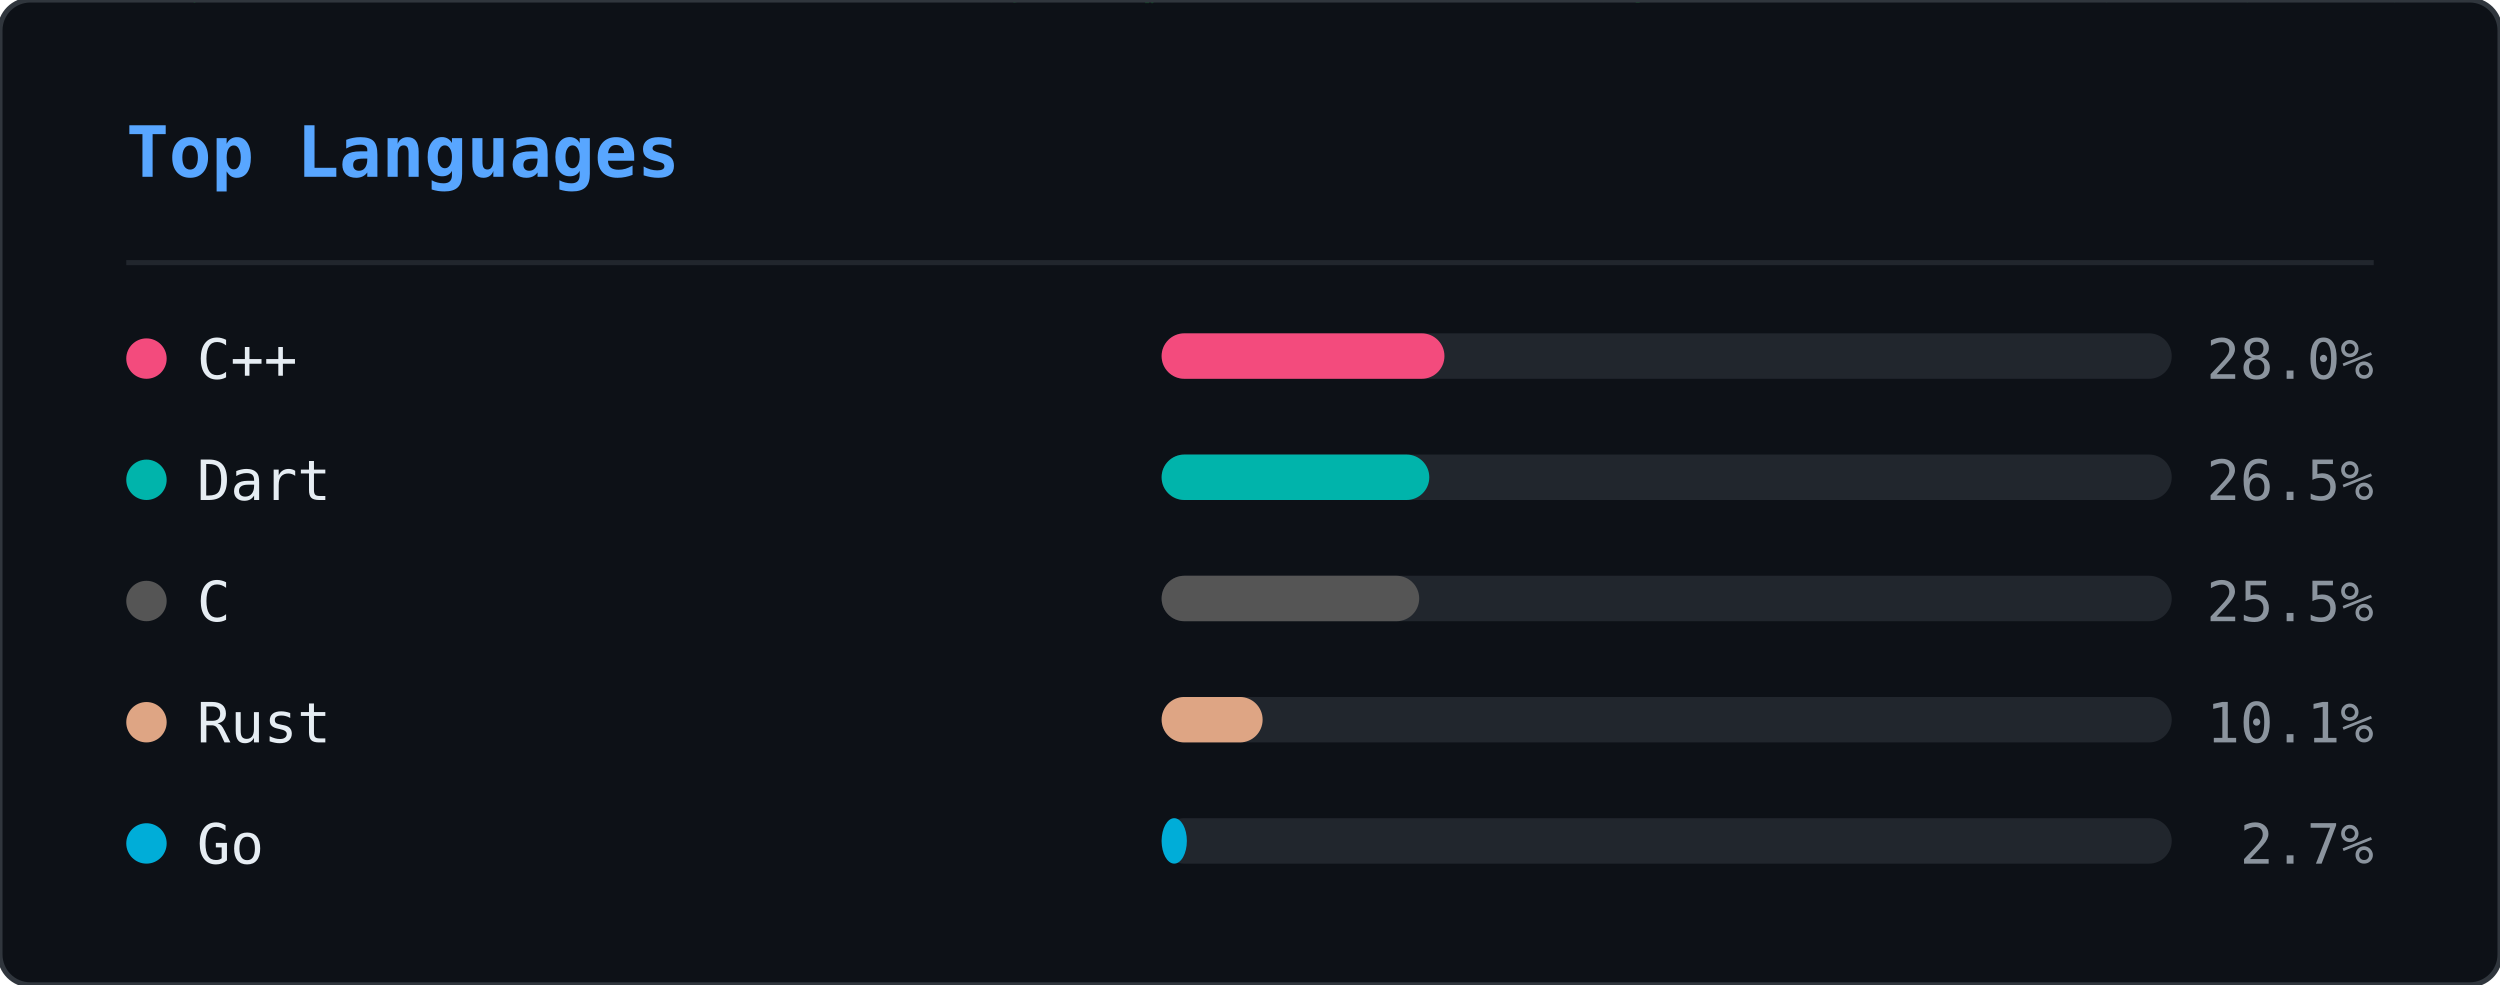
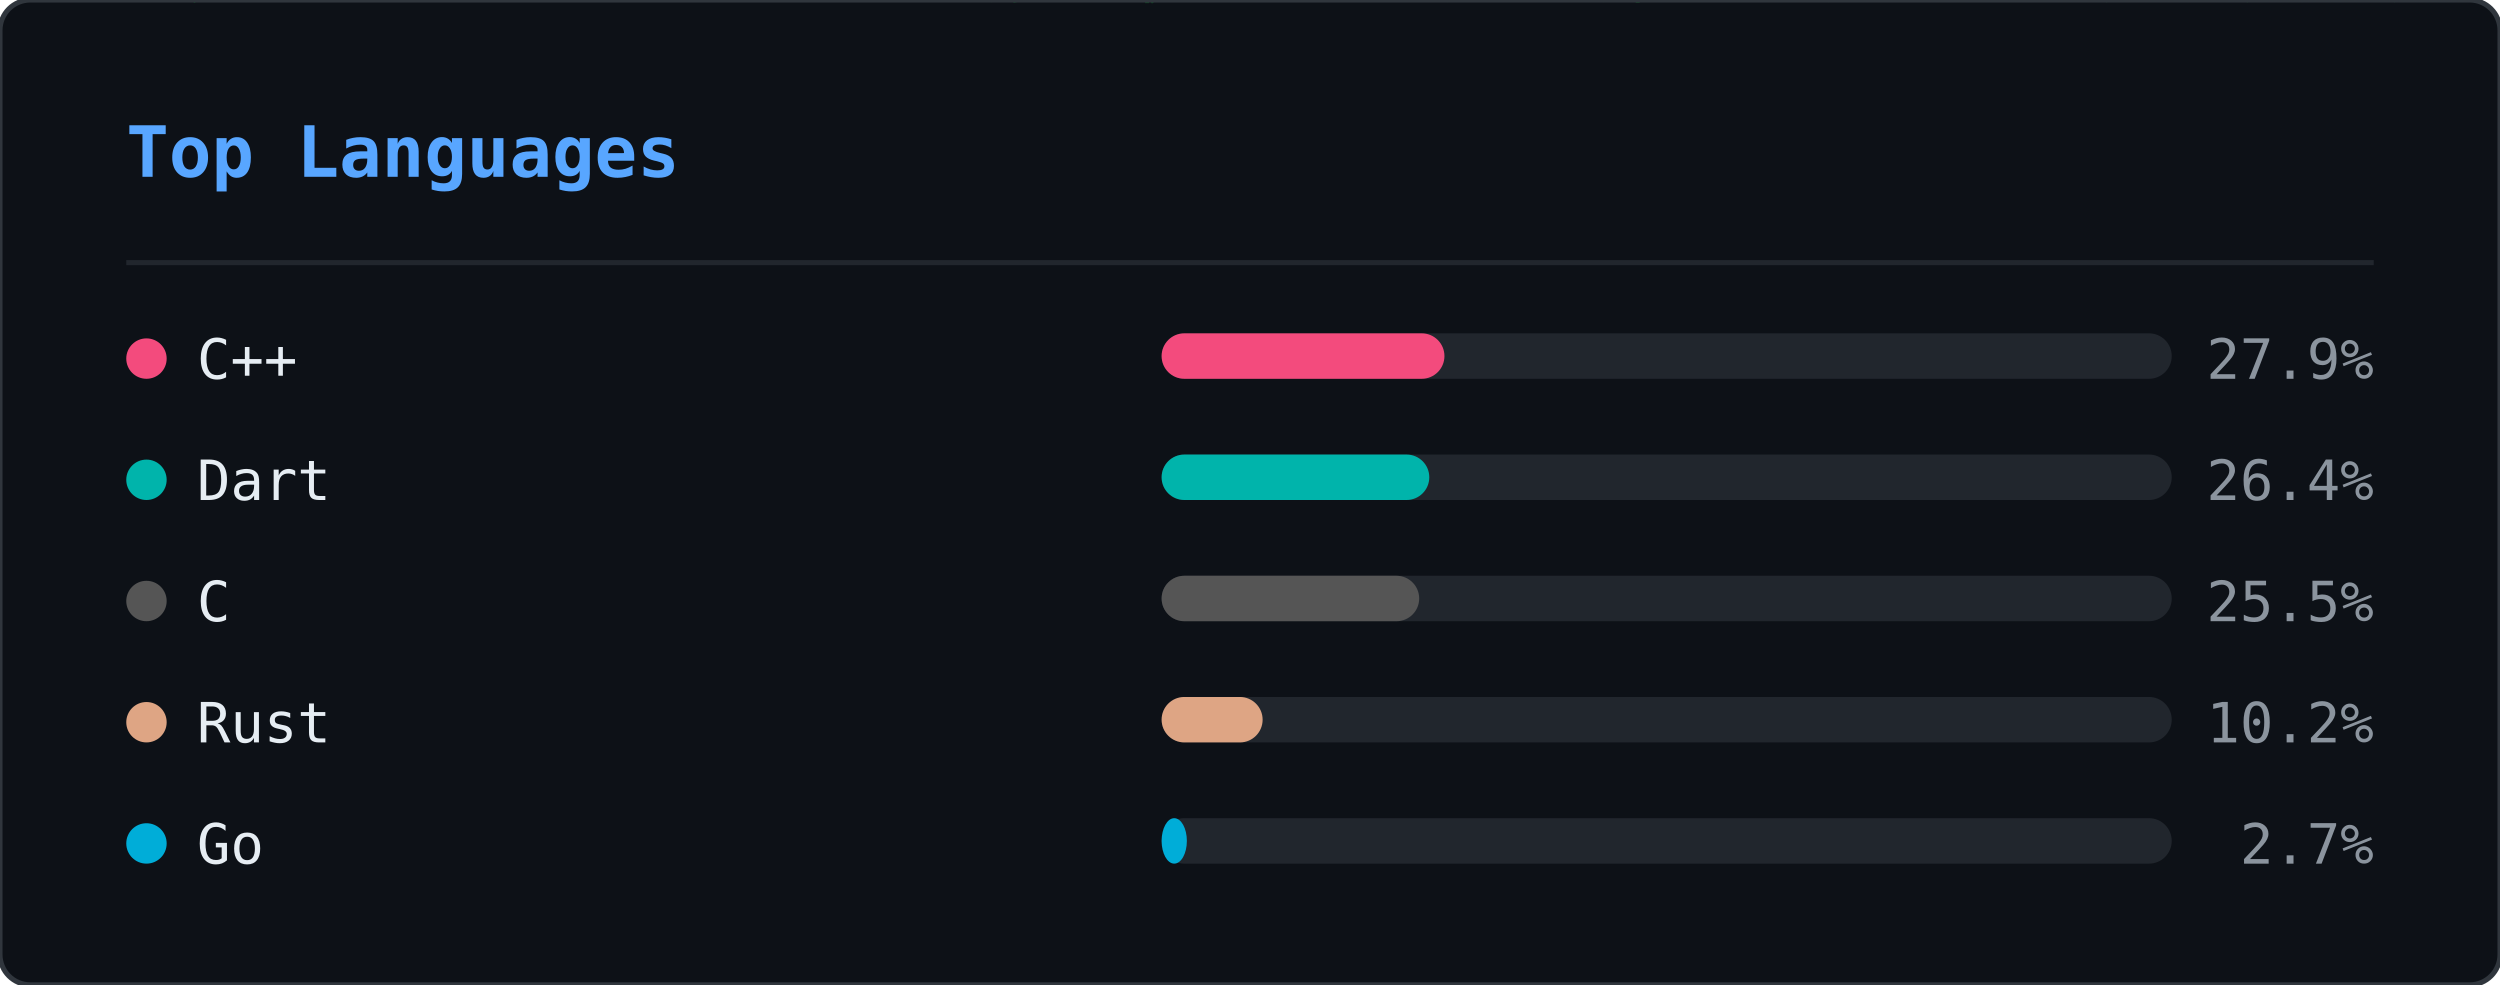
<svg xmlns="http://www.w3.org/2000/svg" width="495" height="195" viewBox="0 0 495 195">
  <defs>
    <clipPath id="ln-clip">
      <rect width="495" height="195" rx="6" />
    </clipPath>
  </defs>
  <rect width="495" height="195" rx="6" fill="#0d1117" />
  <g clip-path="url(#ln-clip)">
    <g opacity="0.22">
      <style>@keyframes ln0{from{transform:translateY(-46px)}to{transform:translateY(209px)}}@keyframes ln1{from{transform:translateY(-46px)}to{transform:translateY(209px)}}@keyframes ln2{from{transform:translateY(-46px)}to{transform:translateY(209px)}}@keyframes ln3{from{transform:translateY(-46px)}to{transform:translateY(209px)}}@keyframes ln4{from{transform:translateY(-46px)}to{transform:translateY(209px)}}@keyframes ln5{from{transform:translateY(-46px)}to{transform:translateY(209px)}}@keyframes ln6{from{transform:translateY(-46px)}to{transform:translateY(209px)}}@keyframes ln7{from{transform:translateY(-46px)}to{transform:translateY(209px)}}@keyframes ln8{from{transform:translateY(-46px)}to{transform:translateY(209px)}}@keyframes ln9{from{transform:translateY(-46px)}to{transform:translateY(209px)}}@keyframes ln10{from{transform:translateY(-46px)}to{transform:translateY(209px)}}@keyframes ln11{from{transform:translateY(-46px)}to{transform:translateY(209px)}}@keyframes ln12{from{transform:translateY(-46px)}to{transform:translateY(209px)}}@keyframes ln13{from{transform:translateY(-46px)}to{transform:translateY(209px)}}@keyframes ln14{from{transform:translateY(-46px)}to{transform:translateY(209px)}}@keyframes ln15{from{transform:translateY(-46px)}to{transform:translateY(209px)}}@keyframes ln16{from{transform:translateY(-46px)}to{transform:translateY(209px)}}@keyframes ln17{from{transform:translateY(-46px)}to{transform:translateY(209px)}}@keyframes ln18{from{transform:translateY(-46px)}to{transform:translateY(209px)}}@keyframes ln19{from{transform:translateY(-46px)}to{transform:translateY(209px)}}@keyframes ln20{from{transform:translateY(-46px)}to{transform:translateY(209px)}}@keyframes ln21{from{transform:translateY(-46px)}to{transform:translateY(209px)}}@keyframes ln22{from{transform:translateY(-46px)}to{transform:translateY(209px)}}@keyframes ln23{from{transform:translateY(-46px)}to{transform:translateY(209px)}}@keyframes ln24{from{transform:translateY(-46px)}to{transform:translateY(209px)}}@keyframes ln25{from{transform:translateY(-46px)}to{transform:translateY(209px)}}@keyframes ln26{from{transform:translateY(-46px)}to{transform:translateY(209px)}}@keyframes ln27{from{transform:translateY(-46px)}to{transform:translateY(209px)}}@keyframes ln28{from{transform:translateY(-46px)}to{transform:translateY(209px)}}@keyframes ln29{from{transform:translateY(-46px)}to{transform:translateY(209px)}}@keyframes ln30{from{transform:translateY(-46px)}to{transform:translateY(209px)}}@keyframes ln31{from{transform:translateY(-46px)}to{transform:translateY(209px)}}@keyframes ln32{from{transform:translateY(-46px)}to{transform:translateY(209px)}}@keyframes ln33{from{transform:translateY(-46px)}to{transform:translateY(209px)}}@keyframes ln34{from{transform:translateY(-46px)}to{transform:translateY(209px)}}@keyframes ln35{from{transform:translateY(-46px)}to{transform:translateY(209px)}}@keyframes ln36{from{transform:translateY(-46px)}to{transform:translateY(209px)}}@keyframes ln37{from{transform:translateY(-46px)}to{transform:translateY(209px)}}</style>
      <g style="animation:ln0 1.92s linear infinite;animation-delay:-0.55s">
        <text x="375" y="0" font-family="monospace" font-size="12" fill="#00ff41">ｿ</text>
        <text x="375" y="-14" font-family="monospace" font-size="12" fill="#00ff41" opacity="0.75">7</text>
        <text x="375" y="-28" font-family="monospace" font-size="12" fill="#00ff41" opacity="0.50">3</text>
        <text x="375" y="-42" font-family="monospace" font-size="12" fill="#00ff41" opacity="0.25">ﾑ</text>
      </g>
      <g style="animation:ln1 2.40s linear infinite;animation-delay:-0.40s">
        <text x="124" y="0" font-family="monospace" font-size="12" fill="#00ff41">ｶ</text>
        <text x="124" y="-14" font-family="monospace" font-size="12" fill="#00ff41" opacity="0.75">ｭ</text>
        <text x="124" y="-28" font-family="monospace" font-size="12" fill="#00ff41" opacity="0.50">ｳ</text>
        <text x="124" y="-42" font-family="monospace" font-size="12" fill="#00ff41" opacity="0.25">ﾎ</text>
      </g>
      <g style="animation:ln2 2.75s linear infinite;animation-delay:-0.79s">
        <text x="460" y="0" font-family="monospace" font-size="12" fill="#00ff41">1</text>
        <text x="460" y="-14" font-family="monospace" font-size="12" fill="#00ff41" opacity="0.75">ﾀ</text>
        <text x="460" y="-28" font-family="monospace" font-size="12" fill="#00ff41" opacity="0.50">ﾓ</text>
        <text x="460" y="-42" font-family="monospace" font-size="12" fill="#00ff41" opacity="0.25">6</text>
      </g>
      <g style="animation:ln3 1.66s linear infinite;animation-delay:-0.60s">
        <text x="320" y="0" font-family="monospace" font-size="12" fill="#00ff41">ｮ</text>
        <text x="320" y="-14" font-family="monospace" font-size="12" fill="#00ff41" opacity="0.75">ｽ</text>
        <text x="320" y="-28" font-family="monospace" font-size="12" fill="#00ff41" opacity="0.50">ｾ</text>
        <text x="320" y="-42" font-family="monospace" font-size="12" fill="#00ff41" opacity="0.25">ｫ</text>
      </g>
      <g style="animation:ln4 2.63s linear infinite;animation-delay:-1.74s">
        <text x="366" y="0" font-family="monospace" font-size="12" fill="#00ff41">ｿ</text>
        <text x="366" y="-14" font-family="monospace" font-size="12" fill="#00ff41" opacity="0.75">ﾍ</text>
        <text x="366" y="-28" font-family="monospace" font-size="12" fill="#00ff41" opacity="0.50">ｨ</text>
        <text x="366" y="-42" font-family="monospace" font-size="12" fill="#00ff41" opacity="0.25">5</text>
      </g>
      <g style="animation:ln5 3.08s linear infinite;animation-delay:-2.49s">
        <text x="311" y="0" font-family="monospace" font-size="12" fill="#00ff41">2</text>
        <text x="311" y="-14" font-family="monospace" font-size="12" fill="#00ff41" opacity="0.75">ｻ</text>
        <text x="311" y="-28" font-family="monospace" font-size="12" fill="#00ff41" opacity="0.50">8</text>
        <text x="311" y="-42" font-family="monospace" font-size="12" fill="#00ff41" opacity="0.25">ﾑ</text>
      </g>
      <g style="animation:ln6 1.75s linear infinite;animation-delay:-1.65s">
        <text x="46" y="0" font-family="monospace" font-size="12" fill="#00ff41">ﾔ</text>
        <text x="46" y="-14" font-family="monospace" font-size="12" fill="#00ff41" opacity="0.75">6</text>
        <text x="46" y="-28" font-family="monospace" font-size="12" fill="#00ff41" opacity="0.50">ﾓ</text>
        <text x="46" y="-42" font-family="monospace" font-size="12" fill="#00ff41" opacity="0.25">ﾑ</text>
      </g>
      <g style="animation:ln7 2.87s linear infinite;animation-delay:-0.22s">
        <text x="161" y="0" font-family="monospace" font-size="12" fill="#00ff41">ｺ</text>
        <text x="161" y="-14" font-family="monospace" font-size="12" fill="#00ff41" opacity="0.75">ｬ</text>
        <text x="161" y="-28" font-family="monospace" font-size="12" fill="#00ff41" opacity="0.50">ﾋ</text>
        <text x="161" y="-42" font-family="monospace" font-size="12" fill="#00ff41" opacity="0.25">6</text>
      </g>
      <g style="animation:ln8 2.04s linear infinite;animation-delay:-0.62s">
        <text x="36" y="0" font-family="monospace" font-size="12" fill="#00ff41">ｩ</text>
        <text x="36" y="-14" font-family="monospace" font-size="12" fill="#00ff41" opacity="0.75">ﾘ</text>
        <text x="36" y="-28" font-family="monospace" font-size="12" fill="#00ff41" opacity="0.50">ﾂ</text>
        <text x="36" y="-42" font-family="monospace" font-size="12" fill="#00ff41" opacity="0.25">0</text>
      </g>
      <g style="animation:ln9 2.67s linear infinite;animation-delay:-1.60s">
        <text x="410" y="0" font-family="monospace" font-size="12" fill="#00ff41">ﾎ</text>
        <text x="410" y="-14" font-family="monospace" font-size="12" fill="#00ff41" opacity="0.75">5</text>
        <text x="410" y="-28" font-family="monospace" font-size="12" fill="#00ff41" opacity="0.50">ｵ</text>
        <text x="410" y="-42" font-family="monospace" font-size="12" fill="#00ff41" opacity="0.25">5</text>
      </g>
      <g style="animation:ln10 1.99s linear infinite;animation-delay:-0.10s">
        <text x="462" y="0" font-family="monospace" font-size="12" fill="#00ff41">ﾊ</text>
        <text x="462" y="-14" font-family="monospace" font-size="12" fill="#00ff41" opacity="0.75">ﾗ</text>
        <text x="462" y="-28" font-family="monospace" font-size="12" fill="#00ff41" opacity="0.50">ｧ</text>
        <text x="462" y="-42" font-family="monospace" font-size="12" fill="#00ff41" opacity="0.25">ｺ</text>
      </g>
      <g style="animation:ln11 1.72s linear infinite;animation-delay:-0.65s">
        <text x="298" y="0" font-family="monospace" font-size="12" fill="#00ff41">ﾁ</text>
        <text x="298" y="-14" font-family="monospace" font-size="12" fill="#00ff41" opacity="0.75">ｹ</text>
        <text x="298" y="-28" font-family="monospace" font-size="12" fill="#00ff41" opacity="0.50">ﾒ</text>
        <text x="298" y="-42" font-family="monospace" font-size="12" fill="#00ff41" opacity="0.25">ﾎ</text>
      </g>
      <g style="animation:ln12 1.89s linear infinite;animation-delay:-1.40s">
        <text x="223" y="0" font-family="monospace" font-size="12" fill="#00ff41">ﾝ</text>
        <text x="223" y="-14" font-family="monospace" font-size="12" fill="#00ff41" opacity="0.75">ﾊ</text>
        <text x="223" y="-28" font-family="monospace" font-size="12" fill="#00ff41" opacity="0.50">ﾀ</text>
        <text x="223" y="-42" font-family="monospace" font-size="12" fill="#00ff41" opacity="0.25">ｲ</text>
      </g>
      <g style="animation:ln13 1.87s linear infinite;animation-delay:-0.50s">
        <text x="41" y="0" font-family="monospace" font-size="12" fill="#00ff41">ｪ</text>
        <text x="41" y="-14" font-family="monospace" font-size="12" fill="#00ff41" opacity="0.75">ｮ</text>
        <text x="41" y="-28" font-family="monospace" font-size="12" fill="#00ff41" opacity="0.50">ﾏ</text>
        <text x="41" y="-42" font-family="monospace" font-size="12" fill="#00ff41" opacity="0.25">1</text>
      </g>
      <g style="animation:ln14 3.09s linear infinite;animation-delay:-1.87s">
        <text x="216" y="0" font-family="monospace" font-size="12" fill="#00ff41">ﾜ</text>
        <text x="216" y="-14" font-family="monospace" font-size="12" fill="#00ff41" opacity="0.75">ﾐ</text>
        <text x="216" y="-28" font-family="monospace" font-size="12" fill="#00ff41" opacity="0.50">ｸ</text>
        <text x="216" y="-42" font-family="monospace" font-size="12" fill="#00ff41" opacity="0.25">ｪ</text>
      </g>
      <g style="animation:ln15 1.72s linear infinite;animation-delay:-0.81s">
        <text x="258" y="0" font-family="monospace" font-size="12" fill="#00ff41">5</text>
        <text x="258" y="-14" font-family="monospace" font-size="12" fill="#00ff41" opacity="0.75">ｹ</text>
        <text x="258" y="-28" font-family="monospace" font-size="12" fill="#00ff41" opacity="0.50">0</text>
        <text x="258" y="-42" font-family="monospace" font-size="12" fill="#00ff41" opacity="0.25">ﾅ</text>
      </g>
      <g style="animation:ln16 2.04s linear infinite;animation-delay:-0.70s">
        <text x="72" y="0" font-family="monospace" font-size="12" fill="#00ff41">ｫ</text>
        <text x="72" y="-14" font-family="monospace" font-size="12" fill="#00ff41" opacity="0.75">ﾑ</text>
        <text x="72" y="-28" font-family="monospace" font-size="12" fill="#00ff41" opacity="0.50">8</text>
        <text x="72" y="-42" font-family="monospace" font-size="12" fill="#00ff41" opacity="0.25">ﾆ</text>
      </g>
      <g style="animation:ln17 2.90s linear infinite;animation-delay:-0.60s">
        <text x="259" y="0" font-family="monospace" font-size="12" fill="#00ff41">ｼ</text>
        <text x="259" y="-14" font-family="monospace" font-size="12" fill="#00ff41" opacity="0.75">ﾒ</text>
        <text x="259" y="-28" font-family="monospace" font-size="12" fill="#00ff41" opacity="0.50">ﾏ</text>
        <text x="259" y="-42" font-family="monospace" font-size="12" fill="#00ff41" opacity="0.25">9</text>
      </g>
      <g style="animation:ln18 1.79s linear infinite;animation-delay:-0.72s">
        <text x="472" y="0" font-family="monospace" font-size="12" fill="#00ff41">ﾗ</text>
        <text x="472" y="-14" font-family="monospace" font-size="12" fill="#00ff41" opacity="0.75">ﾝ</text>
        <text x="472" y="-28" font-family="monospace" font-size="12" fill="#00ff41" opacity="0.50">ﾚ</text>
        <text x="472" y="-42" font-family="monospace" font-size="12" fill="#00ff41" opacity="0.25">9</text>
      </g>
      <g style="animation:ln19 2.43s linear infinite;animation-delay:-2.21s">
        <text x="10" y="0" font-family="monospace" font-size="12" fill="#00ff41">8</text>
        <text x="10" y="-14" font-family="monospace" font-size="12" fill="#00ff41" opacity="0.75">ｽ</text>
        <text x="10" y="-28" font-family="monospace" font-size="12" fill="#00ff41" opacity="0.50">6</text>
        <text x="10" y="-42" font-family="monospace" font-size="12" fill="#00ff41" opacity="0.25">ﾗ</text>
      </g>
      <g style="animation:ln20 1.60s linear infinite;animation-delay:-0.29s">
        <text x="360" y="0" font-family="monospace" font-size="12" fill="#00ff41">ﾌ</text>
        <text x="360" y="-14" font-family="monospace" font-size="12" fill="#00ff41" opacity="0.75">ｧ</text>
        <text x="360" y="-28" font-family="monospace" font-size="12" fill="#00ff41" opacity="0.50">ﾅ</text>
        <text x="360" y="-42" font-family="monospace" font-size="12" fill="#00ff41" opacity="0.25">ﾒ</text>
      </g>
      <g style="animation:ln21 1.83s linear infinite;animation-delay:-1.82s">
        <text x="369" y="0" font-family="monospace" font-size="12" fill="#00ff41">ﾁ</text>
        <text x="369" y="-14" font-family="monospace" font-size="12" fill="#00ff41" opacity="0.75">ﾔ</text>
        <text x="369" y="-28" font-family="monospace" font-size="12" fill="#00ff41" opacity="0.50">4</text>
        <text x="369" y="-42" font-family="monospace" font-size="12" fill="#00ff41" opacity="0.25">ｲ</text>
      </g>
      <g style="animation:ln22 2.18s linear infinite;animation-delay:-0.55s">
        <text x="172" y="0" font-family="monospace" font-size="12" fill="#00ff41">8</text>
        <text x="172" y="-14" font-family="monospace" font-size="12" fill="#00ff41" opacity="0.75">ｽ</text>
        <text x="172" y="-28" font-family="monospace" font-size="12" fill="#00ff41" opacity="0.50">ﾓ</text>
        <text x="172" y="-42" font-family="monospace" font-size="12" fill="#00ff41" opacity="0.25">0</text>
      </g>
      <g style="animation:ln23 3.16s linear infinite;animation-delay:-1.03s">
        <text x="284" y="0" font-family="monospace" font-size="12" fill="#00ff41">ﾘ</text>
        <text x="284" y="-14" font-family="monospace" font-size="12" fill="#00ff41" opacity="0.75">4</text>
        <text x="284" y="-28" font-family="monospace" font-size="12" fill="#00ff41" opacity="0.50">2</text>
        <text x="284" y="-42" font-family="monospace" font-size="12" fill="#00ff41" opacity="0.25">ｱ</text>
      </g>
      <g style="animation:ln24 2.25s linear infinite;animation-delay:-0.11s">
        <text x="302" y="0" font-family="monospace" font-size="12" fill="#00ff41">ｶ</text>
        <text x="302" y="-14" font-family="monospace" font-size="12" fill="#00ff41" opacity="0.75">ﾍ</text>
        <text x="302" y="-28" font-family="monospace" font-size="12" fill="#00ff41" opacity="0.50">9</text>
        <text x="302" y="-42" font-family="monospace" font-size="12" fill="#00ff41" opacity="0.25">ﾒ</text>
      </g>
      <g style="animation:ln25 2.16s linear infinite;animation-delay:-1.63s">
        <text x="461" y="0" font-family="monospace" font-size="12" fill="#00ff41">ﾋ</text>
        <text x="461" y="-14" font-family="monospace" font-size="12" fill="#00ff41" opacity="0.75">ﾋ</text>
        <text x="461" y="-28" font-family="monospace" font-size="12" fill="#00ff41" opacity="0.50">5</text>
        <text x="461" y="-42" font-family="monospace" font-size="12" fill="#00ff41" opacity="0.25">ｭ</text>
      </g>
      <g style="animation:ln26 3.03s linear infinite;animation-delay:-2.94s">
        <text x="454" y="0" font-family="monospace" font-size="12" fill="#00ff41">ﾅ</text>
        <text x="454" y="-14" font-family="monospace" font-size="12" fill="#00ff41" opacity="0.75">ｲ</text>
        <text x="454" y="-28" font-family="monospace" font-size="12" fill="#00ff41" opacity="0.50">ｼ</text>
        <text x="454" y="-42" font-family="monospace" font-size="12" fill="#00ff41" opacity="0.25">ﾔ</text>
      </g>
      <g style="animation:ln27 1.58s linear infinite;animation-delay:-0.57s">
        <text x="194" y="0" font-family="monospace" font-size="12" fill="#00ff41">ｳ</text>
        <text x="194" y="-14" font-family="monospace" font-size="12" fill="#00ff41" opacity="0.75">1</text>
        <text x="194" y="-28" font-family="monospace" font-size="12" fill="#00ff41" opacity="0.50">ﾙ</text>
        <text x="194" y="-42" font-family="monospace" font-size="12" fill="#00ff41" opacity="0.25">ｶ</text>
      </g>
      <g style="animation:ln28 1.94s linear infinite;animation-delay:-1.53s">
        <text x="414" y="0" font-family="monospace" font-size="12" fill="#00ff41">ｷ</text>
        <text x="414" y="-14" font-family="monospace" font-size="12" fill="#00ff41" opacity="0.75">ｳ</text>
        <text x="414" y="-28" font-family="monospace" font-size="12" fill="#00ff41" opacity="0.50">7</text>
        <text x="414" y="-42" font-family="monospace" font-size="12" fill="#00ff41" opacity="0.25">ﾌ</text>
      </g>
      <g style="animation:ln29 1.72s linear infinite;animation-delay:-0.16s">
        <text x="198" y="0" font-family="monospace" font-size="12" fill="#00ff41">ｬ</text>
        <text x="198" y="-14" font-family="monospace" font-size="12" fill="#00ff41" opacity="0.75">ｻ</text>
        <text x="198" y="-28" font-family="monospace" font-size="12" fill="#00ff41" opacity="0.50">ﾝ</text>
        <text x="198" y="-42" font-family="monospace" font-size="12" fill="#00ff41" opacity="0.25">ﾆ</text>
      </g>
      <g style="animation:ln30 1.90s linear infinite;animation-delay:-1.28s">
        <text x="443" y="0" font-family="monospace" font-size="12" fill="#00ff41">ｧ</text>
        <text x="443" y="-14" font-family="monospace" font-size="12" fill="#00ff41" opacity="0.75">4</text>
        <text x="443" y="-28" font-family="monospace" font-size="12" fill="#00ff41" opacity="0.50">ﾃ</text>
        <text x="443" y="-42" font-family="monospace" font-size="12" fill="#00ff41" opacity="0.25">ｾ</text>
      </g>
      <g style="animation:ln31 2.27s linear infinite;animation-delay:-2.25s">
        <text x="209" y="0" font-family="monospace" font-size="12" fill="#00ff41">ﾕ</text>
        <text x="209" y="-14" font-family="monospace" font-size="12" fill="#00ff41" opacity="0.75">ﾍ</text>
        <text x="209" y="-28" font-family="monospace" font-size="12" fill="#00ff41" opacity="0.50">ｵ</text>
        <text x="209" y="-42" font-family="monospace" font-size="12" fill="#00ff41" opacity="0.25">ﾖ</text>
      </g>
      <g style="animation:ln32 2.19s linear infinite;animation-delay:-0.31s">
        <text x="226" y="0" font-family="monospace" font-size="12" fill="#00ff41">ｯ</text>
        <text x="226" y="-14" font-family="monospace" font-size="12" fill="#00ff41" opacity="0.75">ｾ</text>
        <text x="226" y="-28" font-family="monospace" font-size="12" fill="#00ff41" opacity="0.50">ｺ</text>
        <text x="226" y="-42" font-family="monospace" font-size="12" fill="#00ff41" opacity="0.25">ｳ</text>
      </g>
      <g style="animation:ln33 2.46s linear infinite;animation-delay:-1.87s">
        <text x="142" y="0" font-family="monospace" font-size="12" fill="#00ff41">1</text>
        <text x="142" y="-14" font-family="monospace" font-size="12" fill="#00ff41" opacity="0.75">ｱ</text>
        <text x="142" y="-28" font-family="monospace" font-size="12" fill="#00ff41" opacity="0.50">ﾀ</text>
        <text x="142" y="-42" font-family="monospace" font-size="12" fill="#00ff41" opacity="0.25">ｮ</text>
      </g>
      <g style="animation:ln34 2.12s linear infinite;animation-delay:-1.72s">
        <text x="40" y="0" font-family="monospace" font-size="12" fill="#00ff41">ﾊ</text>
        <text x="40" y="-14" font-family="monospace" font-size="12" fill="#00ff41" opacity="0.75">ﾋ</text>
        <text x="40" y="-28" font-family="monospace" font-size="12" fill="#00ff41" opacity="0.50">ﾒ</text>
        <text x="40" y="-42" font-family="monospace" font-size="12" fill="#00ff41" opacity="0.25">ｮ</text>
      </g>
      <g style="animation:ln35 2.76s linear infinite;animation-delay:-0.97s">
        <text x="16" y="0" font-family="monospace" font-size="12" fill="#00ff41">ﾁ</text>
        <text x="16" y="-14" font-family="monospace" font-size="12" fill="#00ff41" opacity="0.75">ｿ</text>
        <text x="16" y="-28" font-family="monospace" font-size="12" fill="#00ff41" opacity="0.50">ﾅ</text>
        <text x="16" y="-42" font-family="monospace" font-size="12" fill="#00ff41" opacity="0.25">ｨ</text>
      </g>
      <g style="animation:ln36 1.78s linear infinite;animation-delay:-0.44s">
        <text x="224" y="0" font-family="monospace" font-size="12" fill="#00ff41">ｨ</text>
        <text x="224" y="-14" font-family="monospace" font-size="12" fill="#00ff41" opacity="0.75">ﾜ</text>
        <text x="224" y="-28" font-family="monospace" font-size="12" fill="#00ff41" opacity="0.50">ｶ</text>
        <text x="224" y="-42" font-family="monospace" font-size="12" fill="#00ff41" opacity="0.25">ｿ</text>
      </g>
      <g style="animation:ln37 1.57s linear infinite;animation-delay:-0.77s">
        <text x="315" y="0" font-family="monospace" font-size="12" fill="#00ff41">ﾘ</text>
        <text x="315" y="-14" font-family="monospace" font-size="12" fill="#00ff41" opacity="0.75">3</text>
        <text x="315" y="-28" font-family="monospace" font-size="12" fill="#00ff41" opacity="0.50">6</text>
        <text x="315" y="-42" font-family="monospace" font-size="12" fill="#00ff41" opacity="0.25">5</text>
      </g>
    </g>
  </g>
  <rect width="495" height="195" rx="6" fill="none" stroke="#30363d" stroke-width="1" />
  <text x="25" y="35" font-family="monospace" font-size="14" font-weight="600" fill="#58a6ff">Top Languages</text>
  <line x1="25" y1="52" x2="470" y2="52" stroke="#21262d" stroke-width="1" />
  <circle cx="29" cy="71" r="4" fill="#f34b7d" />
  <text x="39" y="75" font-family="monospace" font-size="11" fill="#e6edf3">C++</text>
  <rect x="230" y="66" width="200" height="9" rx="4.5" fill="#21262d" />
  <rect x="230" y="66" width="56" height="9" rx="4.5" fill="#f34b7d" />
-   <text x="470" y="75" text-anchor="end" font-family="monospace" font-size="11" fill="#8b949e">28.0%</text>
+   <text x="470" y="75" text-anchor="end" font-family="monospace" font-size="11" fill="#8b949e">27.9%</text>
  <circle cx="29" cy="95" r="4" fill="#00B4AB" />
  <text x="39" y="99" font-family="monospace" font-size="11" fill="#e6edf3">Dart</text>
  <rect x="230" y="90" width="200" height="9" rx="4.5" fill="#21262d" />
  <rect x="230" y="90" width="53" height="9" rx="4.5" fill="#00B4AB" />
-   <text x="470" y="99" text-anchor="end" font-family="monospace" font-size="11" fill="#8b949e">26.5%</text>
+   <text x="470" y="99" text-anchor="end" font-family="monospace" font-size="11" fill="#8b949e">26.4%</text>
  <circle cx="29" cy="119" r="4" fill="#555555" />
  <text x="39" y="123" font-family="monospace" font-size="11" fill="#e6edf3">C</text>
  <rect x="230" y="114" width="200" height="9" rx="4.5" fill="#21262d" />
  <rect x="230" y="114" width="51" height="9" rx="4.5" fill="#555555" />
  <text x="470" y="123" text-anchor="end" font-family="monospace" font-size="11" fill="#8b949e">25.5%</text>
  <circle cx="29" cy="143" r="4" fill="#dea584" />
  <text x="39" y="147" font-family="monospace" font-size="11" fill="#e6edf3">Rust</text>
  <rect x="230" y="138" width="200" height="9" rx="4.5" fill="#21262d" />
  <rect x="230" y="138" width="20" height="9" rx="4.5" fill="#dea584" />
-   <text x="470" y="147" text-anchor="end" font-family="monospace" font-size="11" fill="#8b949e">10.1%</text>
+   <text x="470" y="147" text-anchor="end" font-family="monospace" font-size="11" fill="#8b949e">10.2%</text>
  <circle cx="29" cy="167" r="4" fill="#00ADD8" />
  <text x="39" y="171" font-family="monospace" font-size="11" fill="#e6edf3">Go</text>
  <rect x="230" y="162" width="200" height="9" rx="4.5" fill="#21262d" />
  <rect x="230" y="162" width="5" height="9" rx="4.5" fill="#00ADD8" />
  <text x="470" y="171" text-anchor="end" font-family="monospace" font-size="11" fill="#8b949e">2.7%</text>
</svg>
